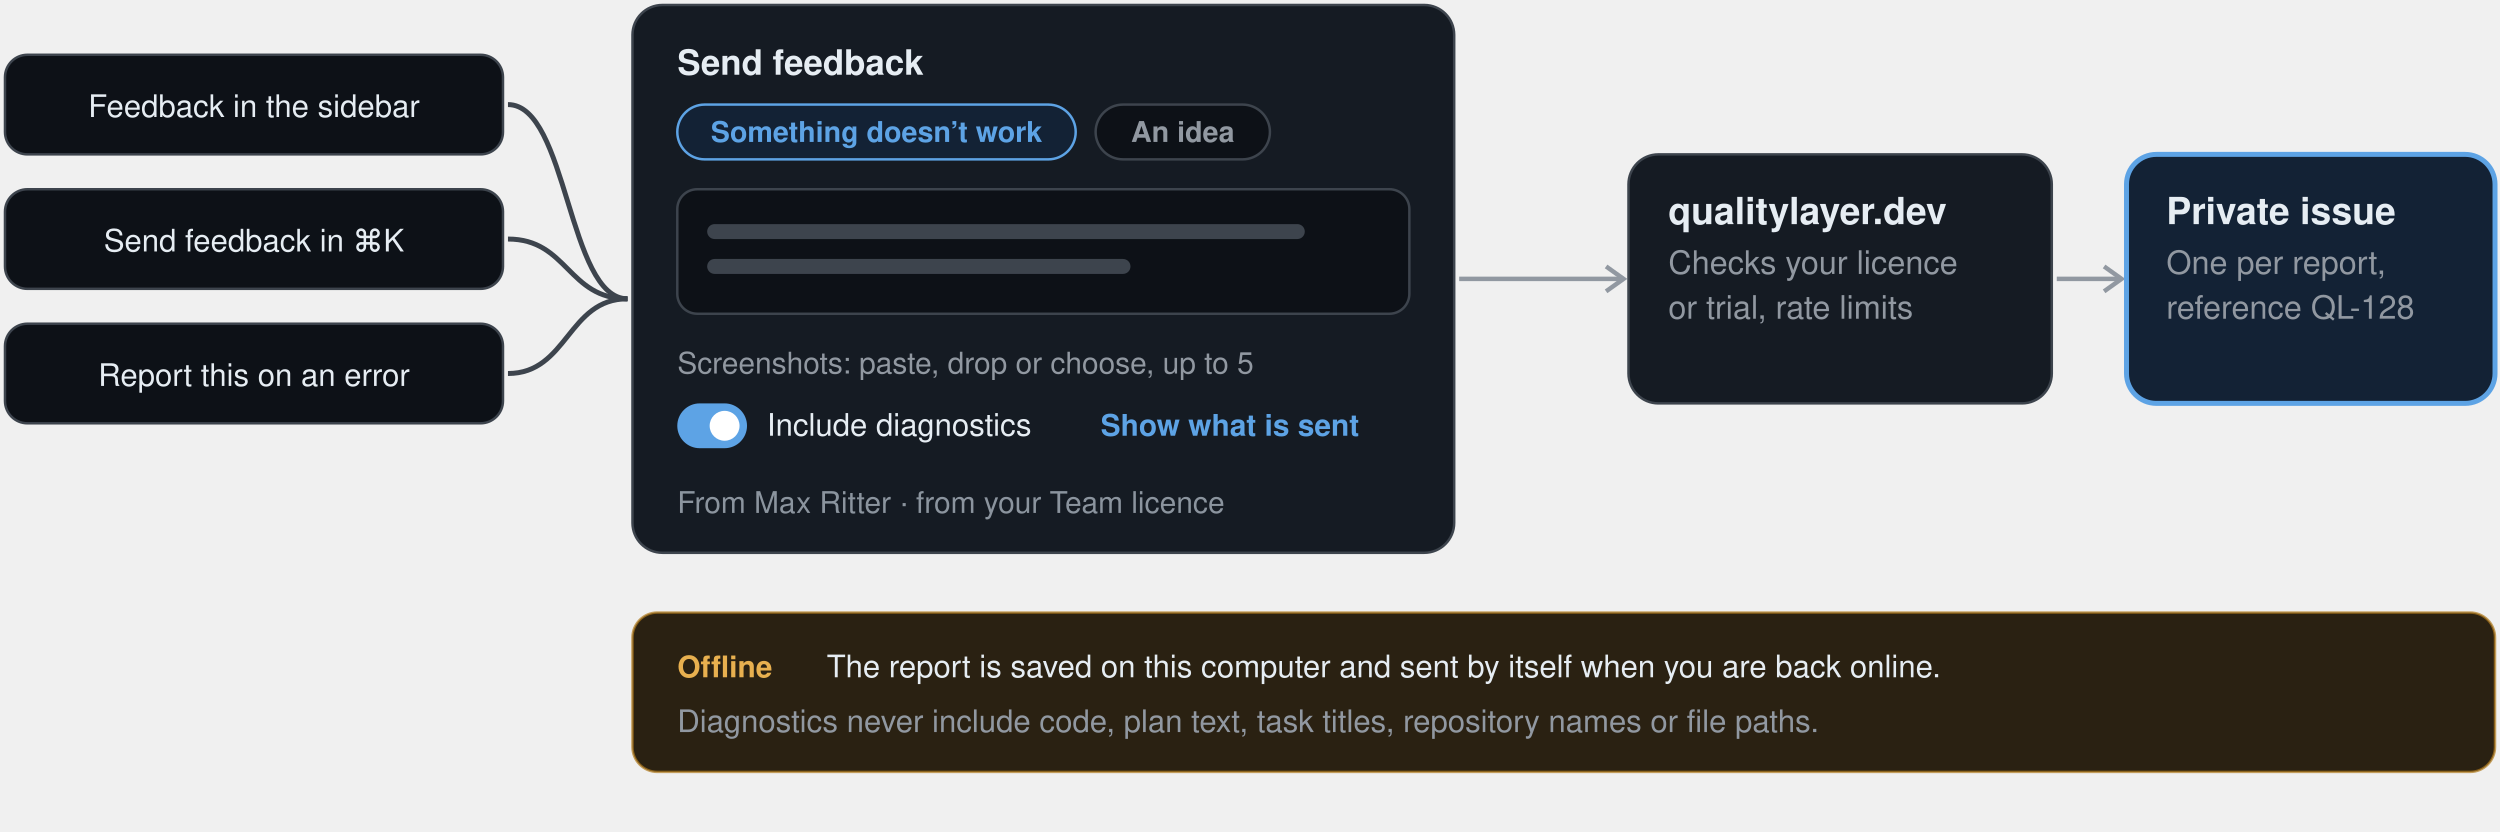
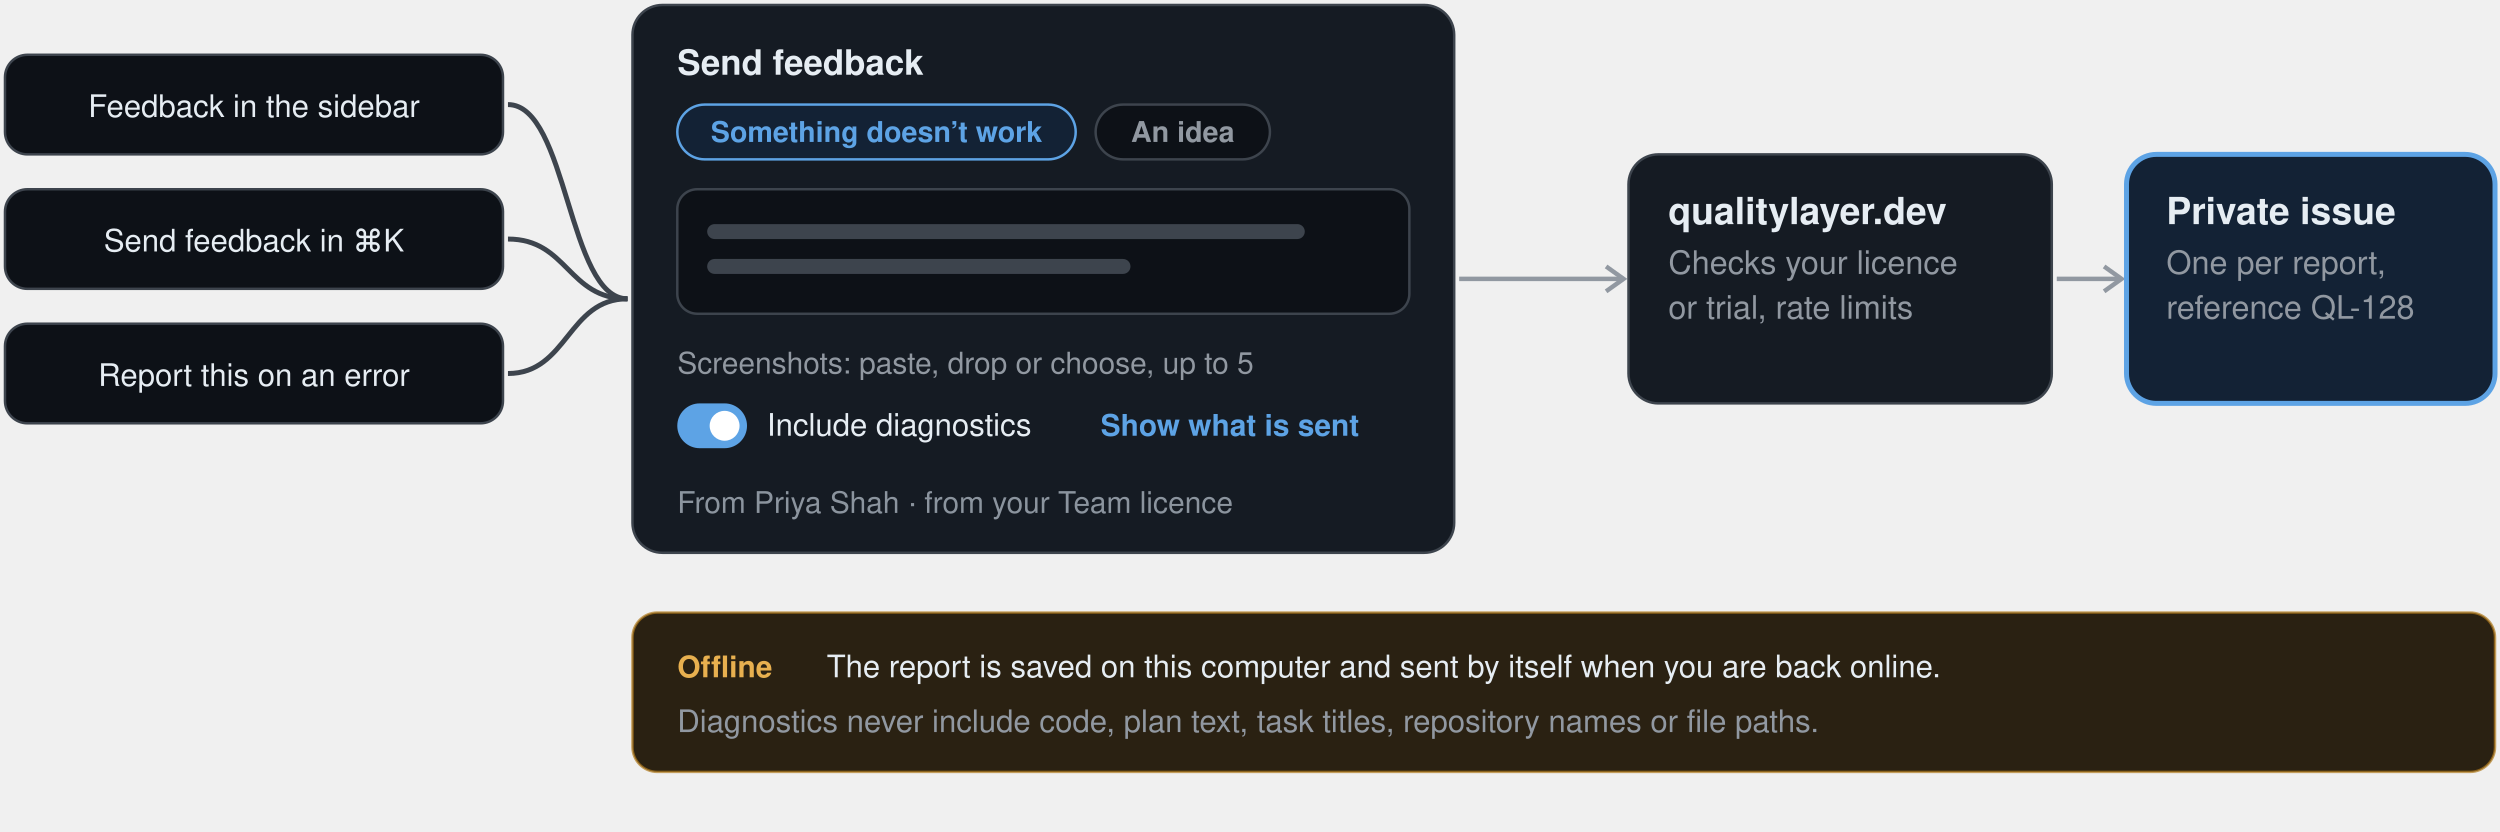
<svg xmlns="http://www.w3.org/2000/svg" style="background:#0d1117" width="1004" height="334" viewBox="-2 -2 1004 334" role="img" aria-label="Feedback: from the sidebar, the command box or an error, one sheet with your text, screenshots and diagnostics you can read first; it goes to a private issue, and offline it waits on your computer">
  <rect x="0" y="20" width="200" height="40" rx="9" fill="#0d1117" stroke="#3d444d" />
  <text x="100" y="45" font-family="-apple-system, BlinkMacSystemFont, 'Segoe UI', 'Helvetica Neue', Helvetica, Arial, sans-serif" font-size="12.5" font-weight="500" fill="#e6edf3" text-anchor="middle">Feedback in the sidebar</text>
  <path d="M202 40 C226.0 40 226.0 118 250 118" fill="none" stroke="#3d444d" stroke-width="2" />
  <rect x="0" y="74" width="200" height="40" rx="9" fill="#0d1117" stroke="#3d444d" />
  <text x="100" y="99" font-family="-apple-system, BlinkMacSystemFont, 'Segoe UI', 'Helvetica Neue', Helvetica, Arial, sans-serif" font-size="12.5" font-weight="500" fill="#e6edf3" text-anchor="middle">Send feedback in ⌘K</text>
  <path d="M202 94 C226.0 94 226.0 118 250 118" fill="none" stroke="#3d444d" stroke-width="2" />
  <rect x="0" y="128" width="200" height="40" rx="9" fill="#0d1117" stroke="#3d444d" />
  <text x="100" y="153" font-family="-apple-system, BlinkMacSystemFont, 'Segoe UI', 'Helvetica Neue', Helvetica, Arial, sans-serif" font-size="12.5" font-weight="500" fill="#e6edf3" text-anchor="middle">Report this on an error</text>
  <path d="M202 148 C226.0 148 226.0 118 250 118" fill="none" stroke="#3d444d" stroke-width="2" />
  <rect x="252" y="0" width="330" height="220" rx="12" fill="#151b23" stroke="#3d444d" stroke-width="1" />
  <text x="270" y="28" font-family="-apple-system, BlinkMacSystemFont, 'Segoe UI', 'Helvetica Neue', Helvetica, Arial, sans-serif" font-size="14" font-weight="650" fill="#e6edf3" text-anchor="start">Send feedback</text>
  <rect x="270" y="40" width="160" height="22" rx="11" fill="#132235" stroke="#5da3e5" />
  <text x="350.0" y="55" font-family="-apple-system, BlinkMacSystemFont, 'Segoe UI', 'Helvetica Neue', Helvetica, Arial, sans-serif" font-size="11.5" font-weight="600" fill="#5da3e5" text-anchor="middle">Something doesn’t work</text>
  <rect x="438" y="40" width="70" height="22" rx="11" fill="#0d1117" stroke="#3d444d" />
  <text x="473.0" y="55" font-family="-apple-system, BlinkMacSystemFont, 'Segoe UI', 'Helvetica Neue', Helvetica, Arial, sans-serif" font-size="11.5" font-weight="600" fill="#9198a1" text-anchor="middle">An idea</text>
  <rect x="270" y="74" width="294" height="50" rx="8" fill="#0d1117" stroke="#3d444d" />
  <rect x="282" y="88" width="240" height="6" rx="3" fill="#3d444d" />
  <rect x="282" y="102" width="170" height="6" rx="3" fill="#3d444d" />
  <text x="270" y="148" font-family="-apple-system, BlinkMacSystemFont, 'Segoe UI', 'Helvetica Neue', Helvetica, Arial, sans-serif" font-size="12" font-weight="400" fill="#9198a1" text-anchor="start">Screenshots: paste, drop or choose, up to 5</text>
  <rect x="270" y="160" width="28" height="18" rx="9" fill="#5da3e5" />
  <circle cx="289" cy="169" r="6" fill="#ffffff" />
  <text x="306" y="173" font-family="-apple-system, BlinkMacSystemFont, 'Segoe UI', 'Helvetica Neue', Helvetica, Arial, sans-serif" font-size="12.5" font-weight="500" fill="#e6edf3" text-anchor="start">Include diagnostics</text>
  <text x="440" y="173" font-family="-apple-system, BlinkMacSystemFont, 'Segoe UI', 'Helvetica Neue', Helvetica, Arial, sans-serif" font-size="12" font-weight="600" fill="#5da3e5" text-anchor="start">Show what is sent</text>
-   <text x="270" y="204" font-family="-apple-system, BlinkMacSystemFont, 'Segoe UI', 'Helvetica Neue', Helvetica, Arial, sans-serif" font-size="12" font-weight="500" fill="#8b949e" text-anchor="start">From Max Ritter · from your Team licence</text>
+   <text x="270" y="204" font-family="-apple-system, BlinkMacSystemFont, 'Segoe UI', 'Helvetica Neue', Helvetica, Arial, sans-serif" font-size="12" font-weight="500" fill="#8b949e" text-anchor="start">From Priya Shah · from your Team licence</text>
  <path d="M584 110 L650 110" stroke="#9198a1" stroke-width="1.8" />
  <path d="M643 105 l7 5 l-7 5" fill="none" stroke="#9198a1" stroke-width="1.8" />
  <rect x="652" y="60" width="170" height="100" rx="12" fill="#151b23" stroke="#3d444d" stroke-width="1" />
  <text x="668" y="88" font-family="-apple-system, BlinkMacSystemFont, 'Segoe UI', 'Helvetica Neue', Helvetica, Arial, sans-serif" font-size="15" font-weight="650" fill="#e6edf3" text-anchor="start">qualitylayer.dev</text>
  <text x="668" y="108" font-family="-apple-system, BlinkMacSystemFont, 'Segoe UI', 'Helvetica Neue', Helvetica, Arial, sans-serif" font-size="13" font-weight="400" fill="#9198a1" text-anchor="start">Checks your licence</text>
  <text x="668" y="126" font-family="-apple-system, BlinkMacSystemFont, 'Segoe UI', 'Helvetica Neue', Helvetica, Arial, sans-serif" font-size="13" font-weight="400" fill="#9198a1" text-anchor="start">or trial, rate limits</text>
  <path d="M824 110 L850 110" stroke="#9198a1" stroke-width="1.8" />
  <path d="M843 105 l7 5 l-7 5" fill="none" stroke="#9198a1" stroke-width="1.8" />
  <rect x="852" y="60" width="148" height="100" rx="12" fill="#132235" stroke="#5da3e5" stroke-width="2" />
  <text x="868" y="88" font-family="-apple-system, BlinkMacSystemFont, 'Segoe UI', 'Helvetica Neue', Helvetica, Arial, sans-serif" font-size="15" font-weight="650" fill="#e6edf3" text-anchor="start">Private issue</text>
  <text x="868" y="108" font-family="-apple-system, BlinkMacSystemFont, 'Segoe UI', 'Helvetica Neue', Helvetica, Arial, sans-serif" font-size="13" font-weight="400" fill="#9198a1" text-anchor="start">One per report,</text>
  <text x="868" y="126" font-family="-apple-system, BlinkMacSystemFont, 'Segoe UI', 'Helvetica Neue', Helvetica, Arial, sans-serif" font-size="13" font-weight="400" fill="#9198a1" text-anchor="start">reference QL-128</text>
  <rect x="252" y="244" width="748" height="64" rx="10" fill="#2a2112" stroke="#b07a1c" stroke-opacity="0.7" />
  <text x="270" y="270" font-family="-apple-system, BlinkMacSystemFont, 'Segoe UI', 'Helvetica Neue', Helvetica, Arial, sans-serif" font-size="12" font-weight="700" fill="#e8b04f" text-anchor="start">Offline</text>
  <text x="330" y="270" font-family="-apple-system, BlinkMacSystemFont, 'Segoe UI', 'Helvetica Neue', Helvetica, Arial, sans-serif" font-size="12.5" font-weight="500" fill="#e6edf3" text-anchor="start">The report is saved on this computer and sent by itself when you are back online.</text>
  <text x="270" y="292" font-family="-apple-system, BlinkMacSystemFont, 'Segoe UI', 'Helvetica Neue', Helvetica, Arial, sans-serif" font-size="12.5" font-weight="400" fill="#9198a1" text-anchor="start">Diagnostics never include code, plan text, task titles, repository names or file paths.</text>
</svg>
